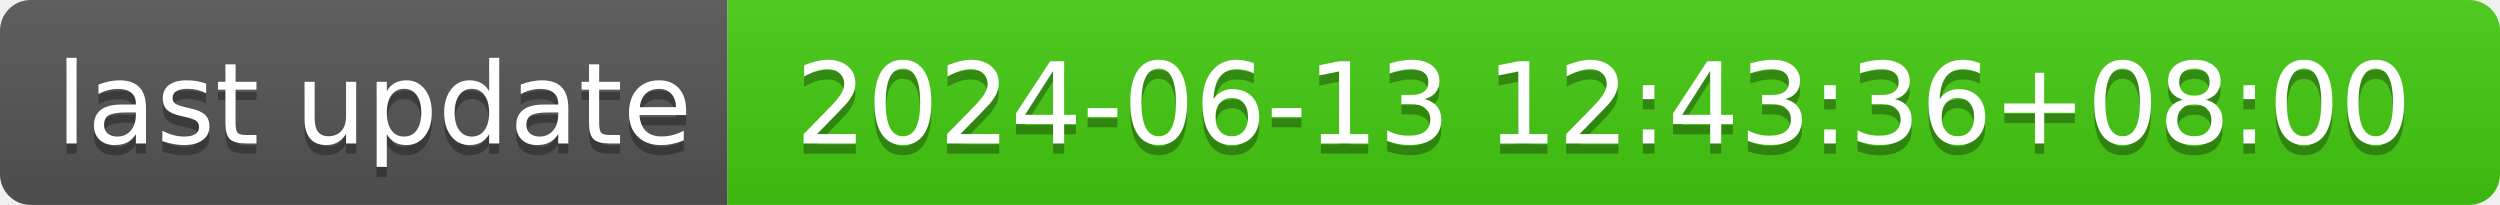
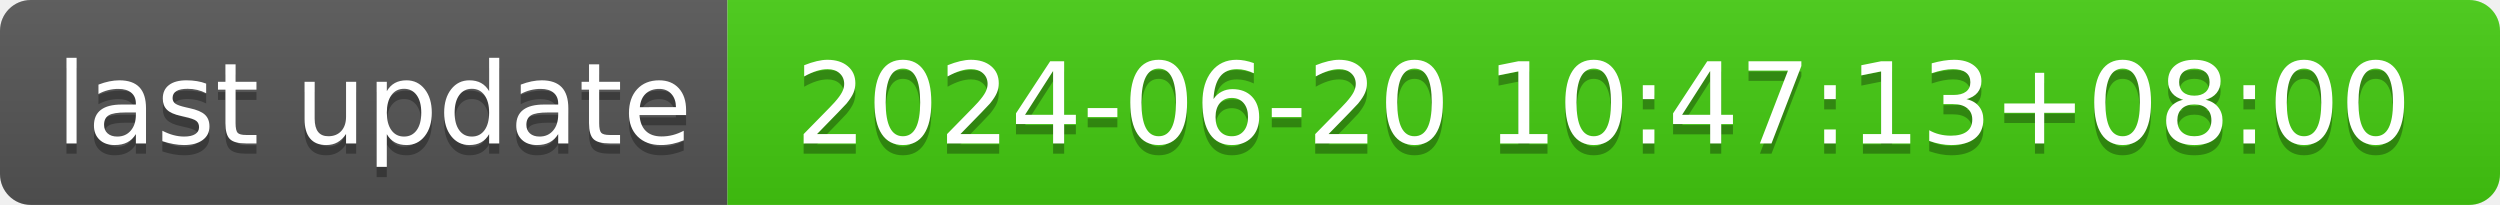
- <svg xmlns="http://www.w3.org/2000/svg" width="244" height="20" role="img" aria-label="last update: 2024-06-13 12:43:36+08:00">
+ <svg xmlns="http://www.w3.org/2000/svg" width="244" height="20" role="img" aria-label="last update: 2024-06-20 10:47:13+08:00">
  <linearGradient id="s" x2="0" y2="100%">
    <stop offset="0" stop-color="#bbb" stop-opacity=".1" />
    <stop offset="1" stop-opacity=".1" />
  </linearGradient>
  <clipPath id="r">
    <rect width="244" height="20" rx="3" fill="#fff" />
  </clipPath>
  <g clip-path="url(#r)">
    <rect width="71" height="20" fill="#555" />
    <rect x="71" width="173" height="20" fill="#4c1" />
    <rect width="244" height="20" fill="url(#s)" />
  </g>
  <g fill="#fff" text-anchor="middle" font-family="Verdana,Geneva,DejaVu Sans,sans-serif" text-rendering="geometricPrecision" font-size="110">
    <text aria-hidden="true" x="365" y="150" fill="#010101" fill-opacity=".3" transform="scale(.1)" textLength="610">last update</text>
    <text x="365" y="140" transform="scale(.1)" fill="#fff" textLength="610">last update</text>
-     <text aria-hidden="true" x="1565" y="150" fill="#010101" fill-opacity=".3" transform="scale(.1)" textLength="1630">2024-06-13 12:43:36+08:00</text>
-     <text x="1565" y="140" transform="scale(.1)" fill="#fff" textLength="1630">2024-06-13 12:43:36+08:00</text>
+     <text aria-hidden="true" x="1565" y="150" fill="#010101" fill-opacity=".3" transform="scale(.1)" textLength="1630">2024-06-20 10:47:13+08:00</text>
+     <text x="1565" y="140" transform="scale(.1)" fill="#fff" textLength="1630">2024-06-20 10:47:13+08:00</text>
  </g>
</svg>
